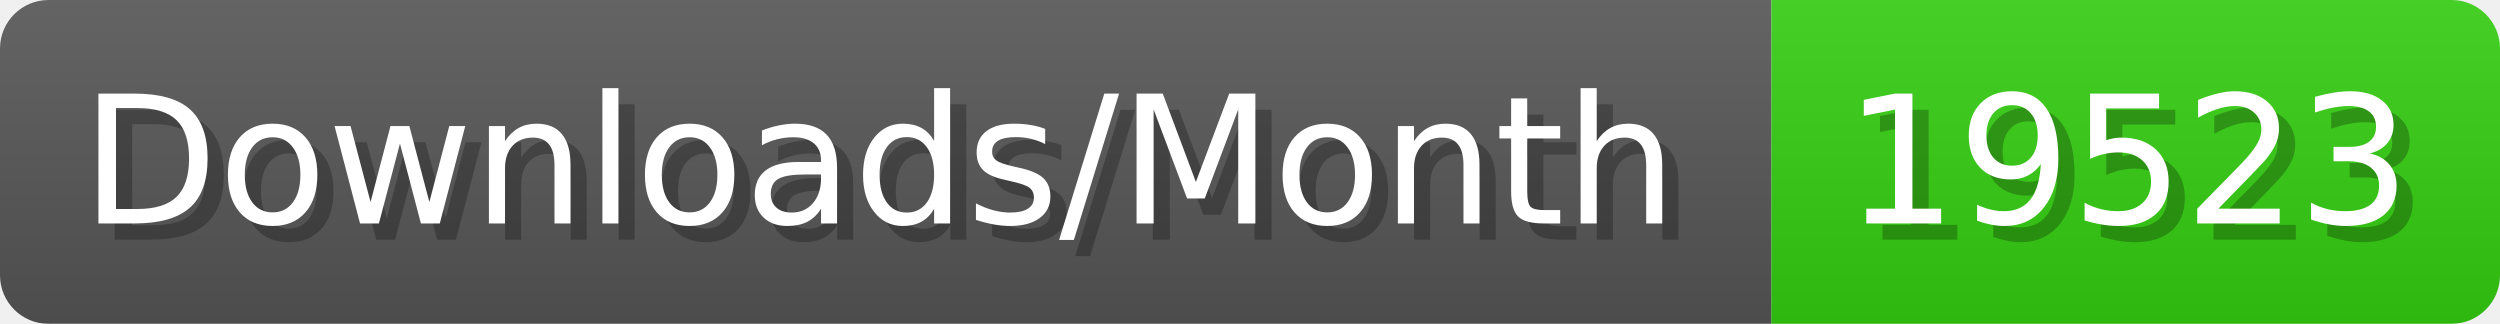
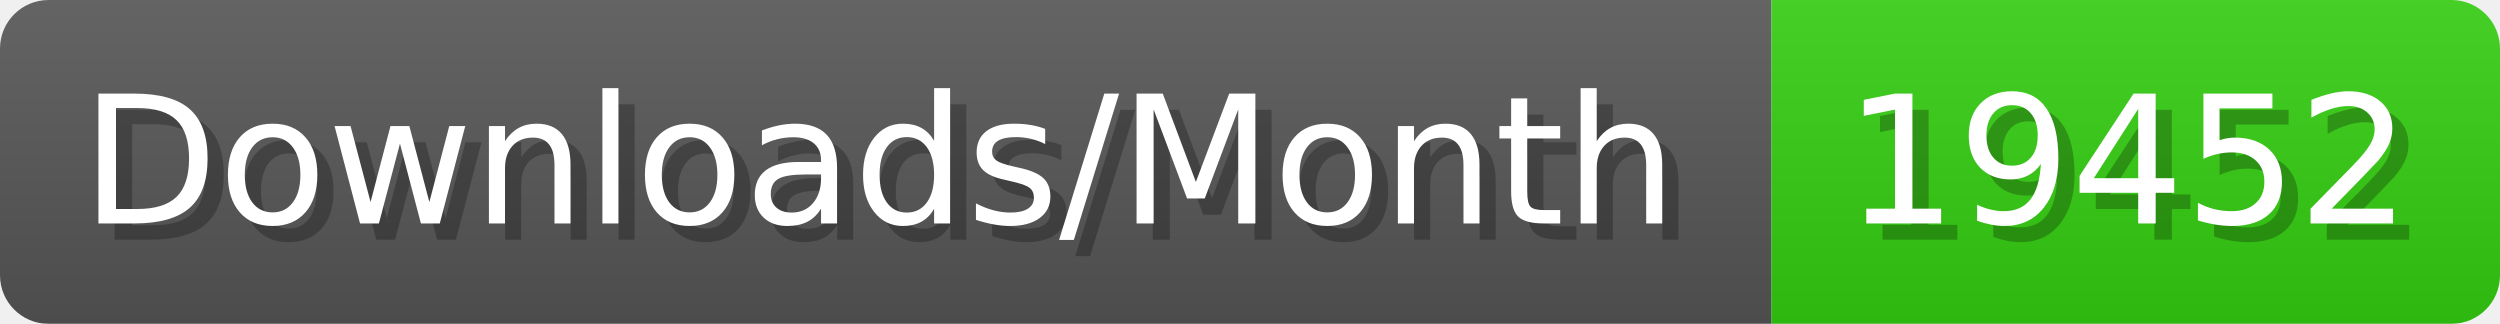
- <svg xmlns="http://www.w3.org/2000/svg" width="154.4" height="20" viewBox="0 0 1544 200" role="img" aria-label="Downloads/Month: 19523">
+ <svg xmlns="http://www.w3.org/2000/svg" width="154.4" height="20" viewBox="0 0 1544 200" role="img" aria-label="Downloads/Month: 19452">
  <linearGradient id="YlXUI" x2="0" y2="100%">
    <stop offset="0" stop-opacity=".1" stop-color="#EEE" />
    <stop offset="1" stop-opacity=".1" />
  </linearGradient>
  <mask id="JHhop">
    <rect width="1544" height="200" rx="30" fill="#FFF" />
  </mask>
  <g mask="url(#JHhop)">
    <rect width="1094" height="200" fill="#555" />
    <rect width="450" height="200" fill="#3C1" x="1094" />
    <rect width="1544" height="200" fill="url(#YlXUI)" />
  </g>
  <g aria-hidden="true" fill="#fff" text-anchor="start" font-family="Verdana,DejaVu Sans,sans-serif" font-size="110">
    <text x="60" y="148" textLength="994" fill="#000" opacity="0.25">Downloads/Month</text>
    <text x="50" y="138" textLength="994">Downloads/Month</text>
-     <text x="1149" y="148" textLength="350" fill="#000" opacity="0.25">19523</text>
-     <text x="1139" y="138" textLength="350">19523</text>
+     <text x="1149" y="148" textLength="350" fill="#000" opacity="0.25">19452</text>
+     <text x="1139" y="138" textLength="350">19452</text>
  </g>
</svg>
